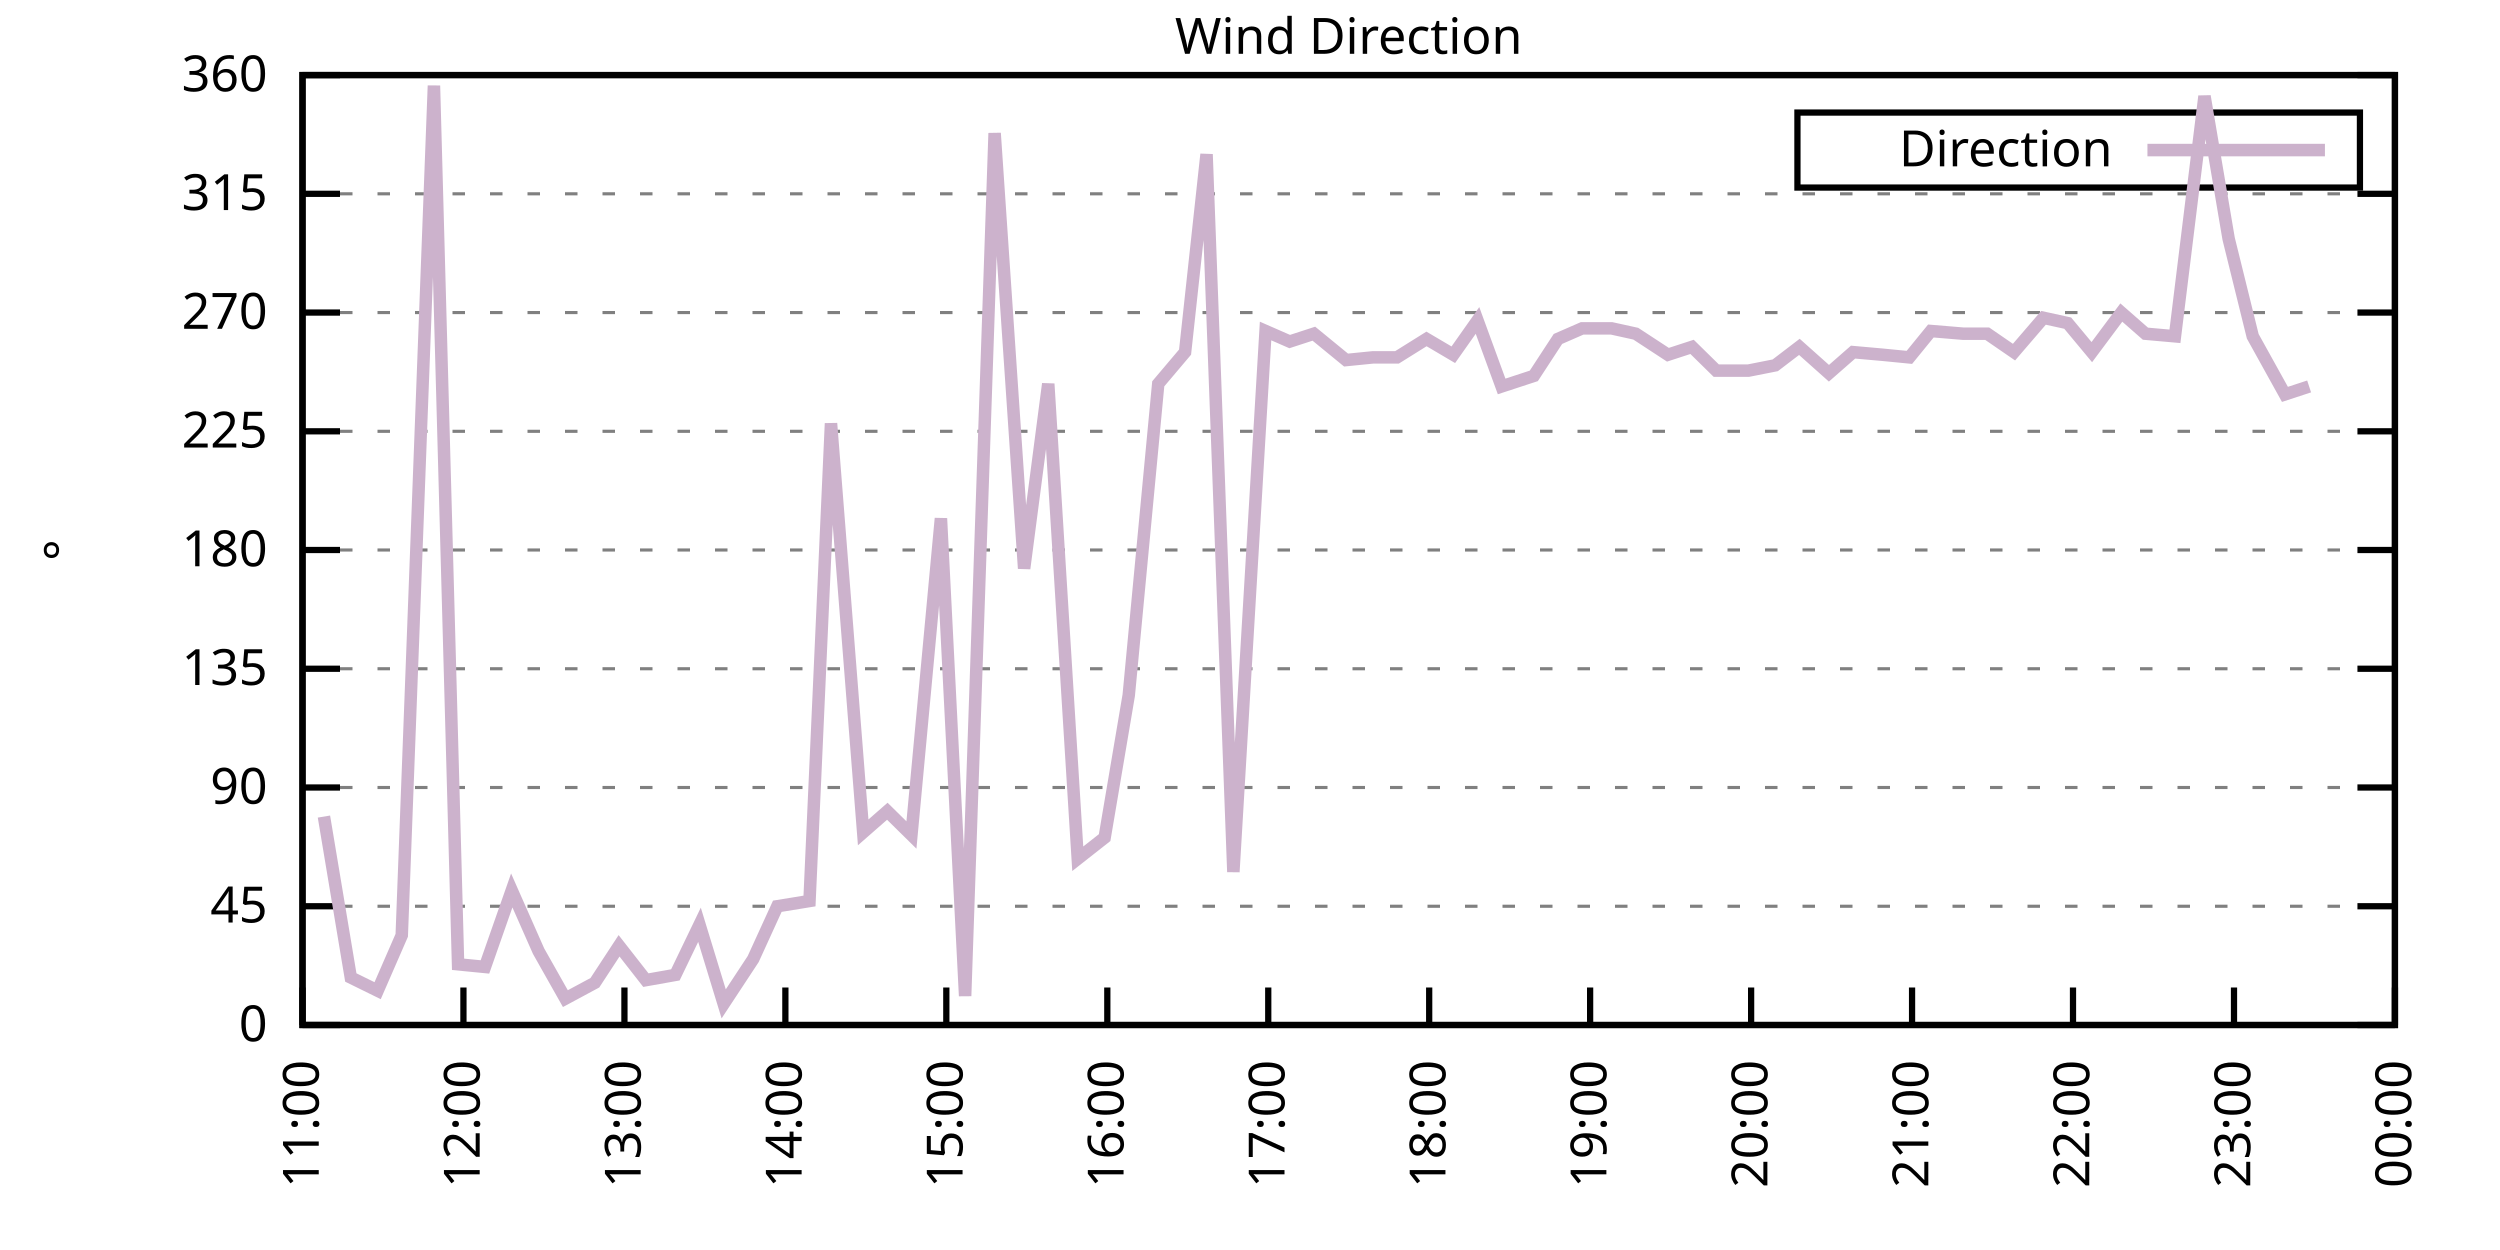
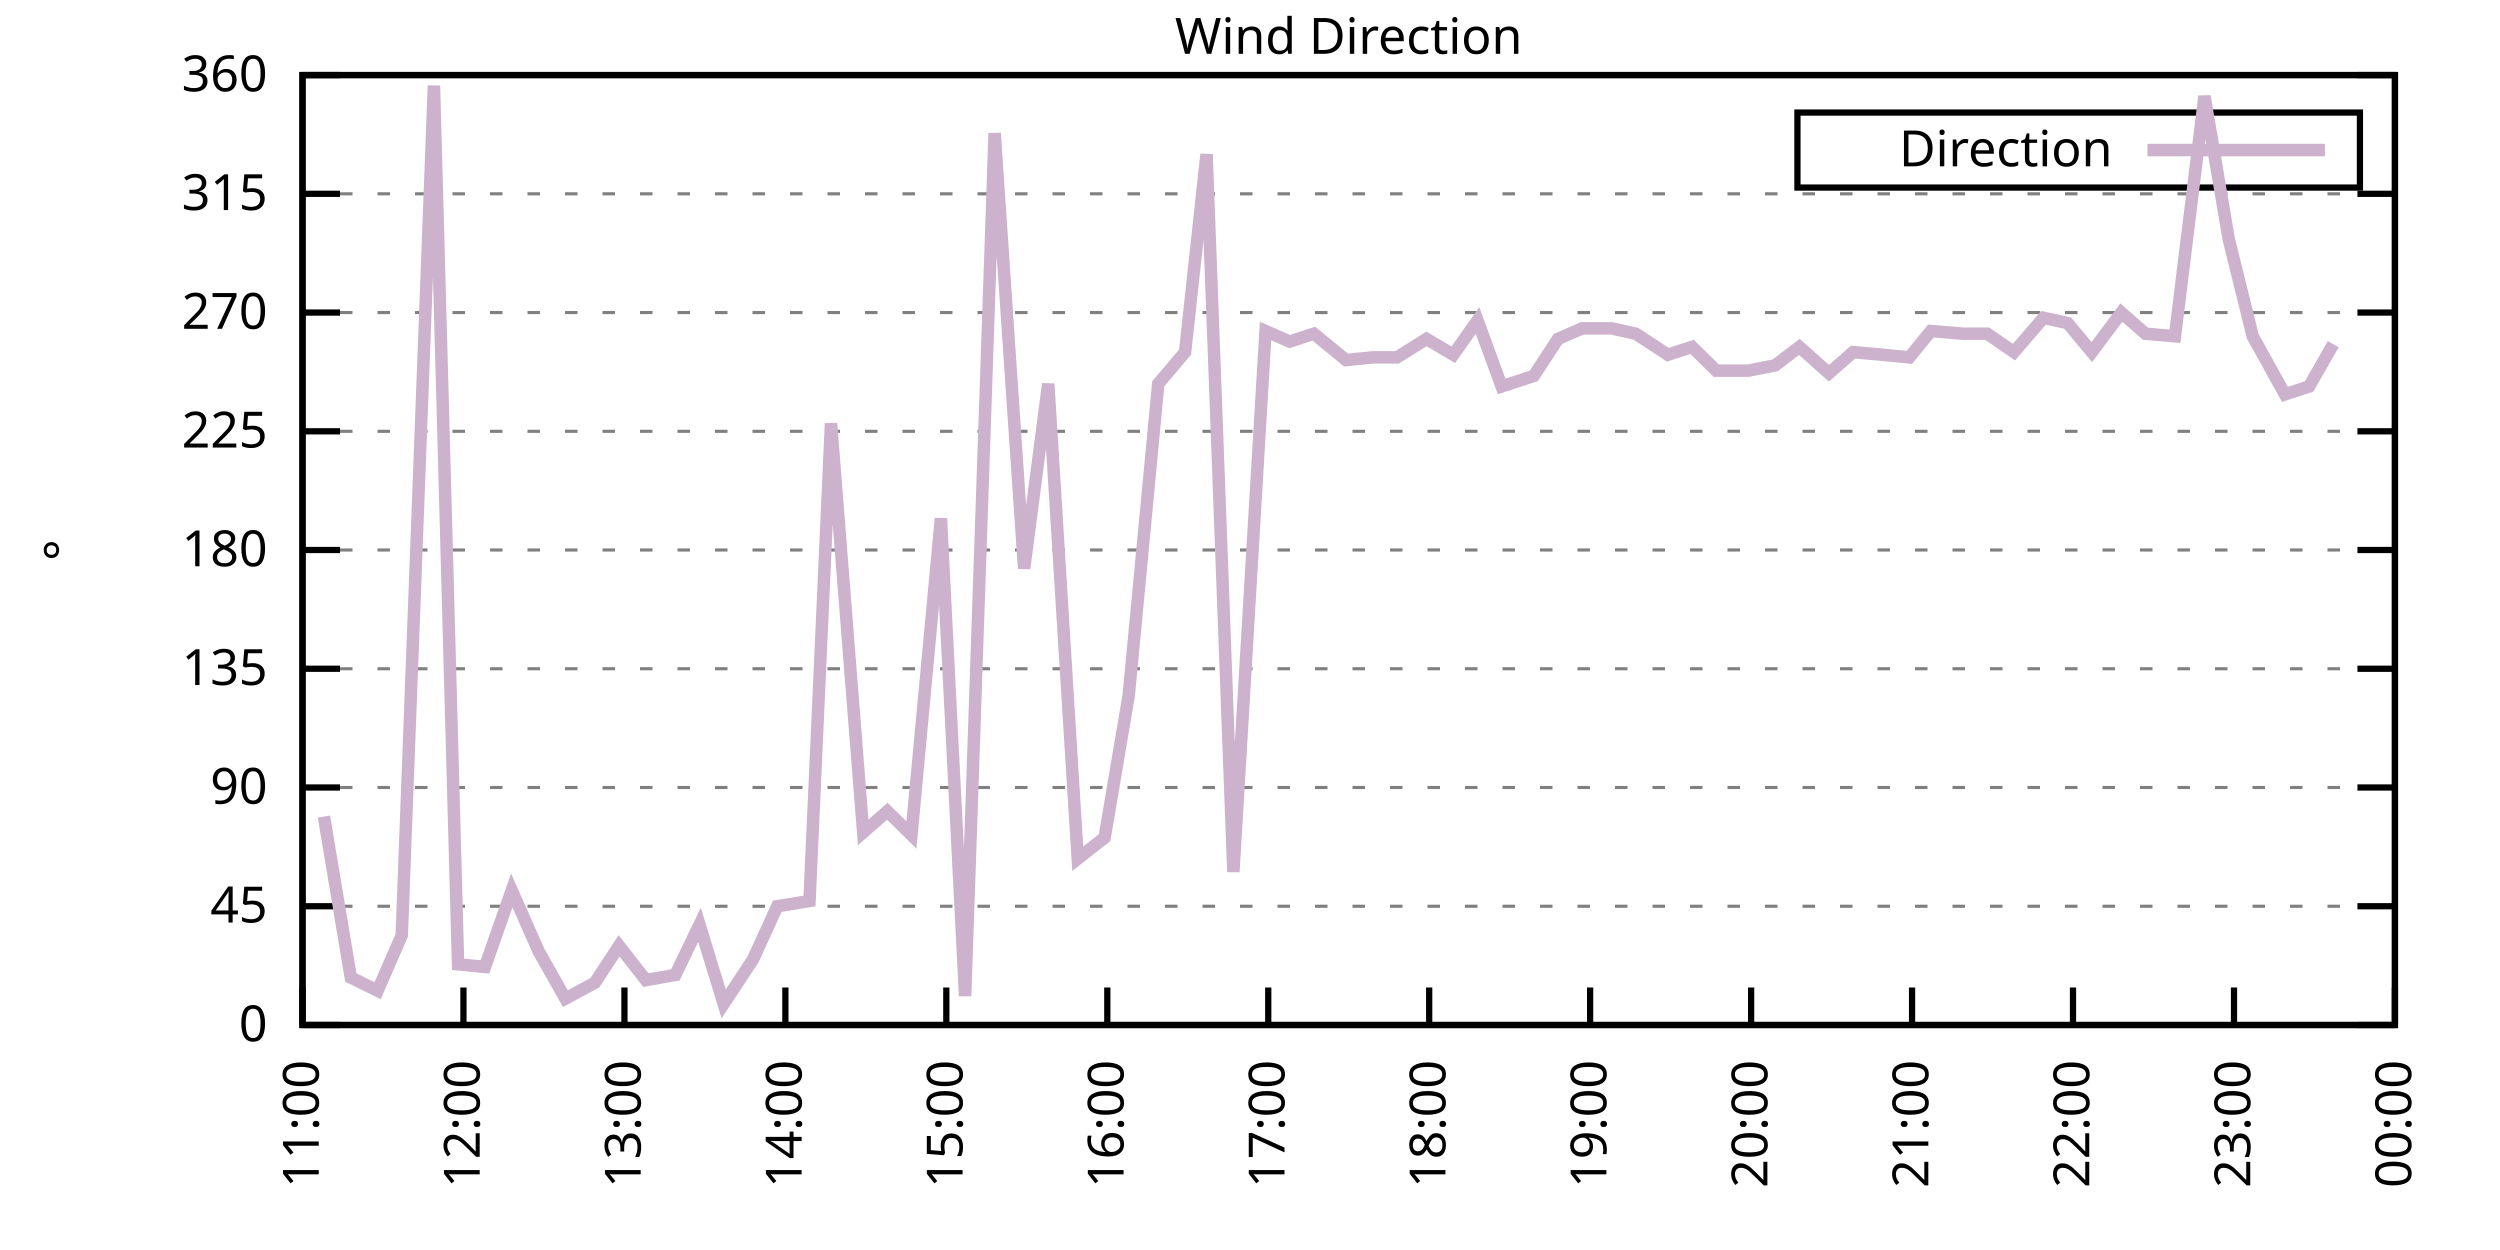
<svg xmlns="http://www.w3.org/2000/svg" xmlns:xlink="http://www.w3.org/1999/xlink" width="400" height="200" viewBox="0 0 400 200">
  <g id="gnuplot_canvas">
    <rect x="0" y="0" width="400" height="200" fill="none" />
    <defs>
      <circle id="gpDot" r="0.5" stroke-width="0.5" stroke="currentColor" />
      <path id="gpPt0" stroke-width="0.333" stroke="currentColor" d="M-1,0 h2 M0,-1 v2" />
      <path id="gpPt1" stroke-width="0.333" stroke="currentColor" d="M-1,-1 L1,1 M1,-1 L-1,1" />
      <path id="gpPt2" stroke-width="0.333" stroke="currentColor" d="M-1,0 L1,0 M0,-1 L0,1 M-1,-1 L1,1 M-1,1 L1,-1" />
      <rect id="gpPt3" stroke-width="0.333" stroke="currentColor" x="-1" y="-1" width="2" height="2" />
      <rect id="gpPt4" stroke-width="0.333" stroke="currentColor" fill="currentColor" x="-1" y="-1" width="2" height="2" />
      <circle id="gpPt5" stroke-width="0.333" stroke="currentColor" cx="0" cy="0" r="1" />
      <use xlink:href="#gpPt5" id="gpPt6" fill="currentColor" stroke="none" />
      <path id="gpPt7" stroke-width="0.333" stroke="currentColor" d="M0,-1.33 L-1.33,0.67 L1.33,0.67 z" />
      <use xlink:href="#gpPt7" id="gpPt8" fill="currentColor" stroke="none" />
      <use xlink:href="#gpPt7" id="gpPt9" stroke="currentColor" transform="rotate(180)" />
      <use xlink:href="#gpPt9" id="gpPt10" fill="currentColor" stroke="none" />
      <use xlink:href="#gpPt3" id="gpPt11" stroke="currentColor" transform="rotate(45)" />
      <use xlink:href="#gpPt11" id="gpPt12" fill="currentColor" stroke="none" />
      <path id="gpPt13" stroke-width="0.333" stroke="currentColor" d="M0,1.330 L1.265,0.411 L0.782,-1.067 L-0.782,-1.076 L-1.265,0.411 z" />
      <use xlink:href="#gpPt13" id="gpPt14" fill="currentColor" stroke="none" />
      <filter id="textbox" filterUnits="objectBoundingBox" x="0" y="0" height="1" width="1">
        <feFlood flood-color="white" flood-opacity="1" result="bgnd" />
        <feComposite in="SourceGraphic" in2="bgnd" operator="atop" />
      </filter>
      <filter id="greybox" filterUnits="objectBoundingBox" x="0" y="0" height="1" width="1">
        <feFlood flood-color="lightgrey" flood-opacity="1" result="grey" />
        <feComposite in="SourceGraphic" in2="grey" operator="atop" />
      </filter>
    </defs>
    <g fill="none" color="white" stroke="currentColor" stroke-width="1.00" stroke-linecap="butt" stroke-linejoin="miter">
</g>
    <g fill="none" color="black" stroke="currentColor" stroke-width="1.00" stroke-linecap="butt" stroke-linejoin="miter">
      <g stroke="none" shape-rendering="crispEdges">
        <polygon fill="rgb(255, 255, 255)" points="48.40,164.00 383.18,164.00 383.18,12.02 48.40,12.02 " />
      </g>
    </g>
    <g fill="none" color="black" stroke="currentColor" stroke-width="1.00" stroke-linecap="butt" stroke-linejoin="miter">
</g>
    <g fill="none" color="black" stroke="black" stroke-width="0.50" stroke-linecap="butt" stroke-linejoin="miter">
</g>
    <g fill="none" color="gray" stroke="currentColor" stroke-width="0.50" stroke-linecap="butt" stroke-linejoin="miter">
      <path stroke="gray" stroke-dasharray="2,4" class="gridline" d="M48.40,164.00 L383.19,164.00  " />
    </g>
    <g fill="none" color="gray" stroke="gray" stroke-width="1.00" stroke-linecap="butt" stroke-linejoin="miter">
</g>
    <g fill="none" color="black" stroke="currentColor" stroke-width="1.00" stroke-linecap="butt" stroke-linejoin="miter">
      <path stroke="black" d="M48.40,164.00 L54.40,164.00 M383.19,164.00 L377.19,164.00  " />
      <g transform="translate(42.80,166.60)" stroke="none" fill="black" font-family="Sans" font-size="8.00" text-anchor="end">
        <text>
          <tspan font-family="Sans"> 0</tspan>
        </text>
      </g>
    </g>
    <g fill="none" color="black" stroke="currentColor" stroke-width="1.00" stroke-linecap="butt" stroke-linejoin="miter">
</g>
    <g fill="none" color="black" stroke="black" stroke-width="0.50" stroke-linecap="butt" stroke-linejoin="miter">
</g>
    <g fill="none" color="gray" stroke="currentColor" stroke-width="0.50" stroke-linecap="butt" stroke-linejoin="miter">
      <path stroke="gray" stroke-dasharray="2,4" class="gridline" d="M48.40,145.00 L383.19,145.00  " />
    </g>
    <g fill="none" color="gray" stroke="gray" stroke-width="1.00" stroke-linecap="butt" stroke-linejoin="miter">
</g>
    <g fill="none" color="black" stroke="currentColor" stroke-width="1.00" stroke-linecap="butt" stroke-linejoin="miter">
      <path stroke="black" d="M48.40,145.00 L54.40,145.00 M383.19,145.00 L377.19,145.00  " />
      <g transform="translate(42.80,147.60)" stroke="none" fill="black" font-family="Sans" font-size="8.00" text-anchor="end">
        <text>
          <tspan font-family="Sans"> 45</tspan>
        </text>
      </g>
    </g>
    <g fill="none" color="black" stroke="currentColor" stroke-width="1.00" stroke-linecap="butt" stroke-linejoin="miter">
</g>
    <g fill="none" color="black" stroke="black" stroke-width="0.50" stroke-linecap="butt" stroke-linejoin="miter">
</g>
    <g fill="none" color="gray" stroke="currentColor" stroke-width="0.50" stroke-linecap="butt" stroke-linejoin="miter">
      <path stroke="gray" stroke-dasharray="2,4" class="gridline" d="M48.40,126.00 L383.19,126.00  " />
    </g>
    <g fill="none" color="gray" stroke="gray" stroke-width="1.00" stroke-linecap="butt" stroke-linejoin="miter">
</g>
    <g fill="none" color="black" stroke="currentColor" stroke-width="1.00" stroke-linecap="butt" stroke-linejoin="miter">
      <path stroke="black" d="M48.40,126.00 L54.40,126.00 M383.19,126.00 L377.19,126.00  " />
      <g transform="translate(42.80,128.60)" stroke="none" fill="black" font-family="Sans" font-size="8.00" text-anchor="end">
        <text>
          <tspan font-family="Sans"> 90</tspan>
        </text>
      </g>
    </g>
    <g fill="none" color="black" stroke="currentColor" stroke-width="1.00" stroke-linecap="butt" stroke-linejoin="miter">
</g>
    <g fill="none" color="black" stroke="black" stroke-width="0.50" stroke-linecap="butt" stroke-linejoin="miter">
</g>
    <g fill="none" color="gray" stroke="currentColor" stroke-width="0.50" stroke-linecap="butt" stroke-linejoin="miter">
      <path stroke="gray" stroke-dasharray="2,4" class="gridline" d="M48.40,107.00 L383.19,107.00  " />
    </g>
    <g fill="none" color="gray" stroke="gray" stroke-width="1.00" stroke-linecap="butt" stroke-linejoin="miter">
</g>
    <g fill="none" color="black" stroke="currentColor" stroke-width="1.00" stroke-linecap="butt" stroke-linejoin="miter">
      <path stroke="black" d="M48.40,107.00 L54.40,107.00 M383.19,107.00 L377.19,107.00  " />
      <g transform="translate(42.80,109.60)" stroke="none" fill="black" font-family="Sans" font-size="8.00" text-anchor="end">
        <text>
          <tspan font-family="Sans"> 135</tspan>
        </text>
      </g>
    </g>
    <g fill="none" color="black" stroke="currentColor" stroke-width="1.00" stroke-linecap="butt" stroke-linejoin="miter">
</g>
    <g fill="none" color="black" stroke="black" stroke-width="0.50" stroke-linecap="butt" stroke-linejoin="miter">
</g>
    <g fill="none" color="gray" stroke="currentColor" stroke-width="0.50" stroke-linecap="butt" stroke-linejoin="miter">
      <path stroke="gray" stroke-dasharray="2,4" class="gridline" d="M48.40,88.00 L383.19,88.00  " />
    </g>
    <g fill="none" color="gray" stroke="gray" stroke-width="1.00" stroke-linecap="butt" stroke-linejoin="miter">
</g>
    <g fill="none" color="black" stroke="currentColor" stroke-width="1.00" stroke-linecap="butt" stroke-linejoin="miter">
      <path stroke="black" d="M48.40,88.00 L54.40,88.00 M383.19,88.00 L377.19,88.00  " />
      <g transform="translate(42.80,90.60)" stroke="none" fill="black" font-family="Sans" font-size="8.00" text-anchor="end">
        <text>
          <tspan font-family="Sans"> 180</tspan>
        </text>
      </g>
    </g>
    <g fill="none" color="black" stroke="currentColor" stroke-width="1.00" stroke-linecap="butt" stroke-linejoin="miter">
</g>
    <g fill="none" color="black" stroke="black" stroke-width="0.50" stroke-linecap="butt" stroke-linejoin="miter">
</g>
    <g fill="none" color="gray" stroke="currentColor" stroke-width="0.50" stroke-linecap="butt" stroke-linejoin="miter">
      <path stroke="gray" stroke-dasharray="2,4" class="gridline" d="M48.40,69.01 L383.19,69.01  " />
    </g>
    <g fill="none" color="gray" stroke="gray" stroke-width="1.00" stroke-linecap="butt" stroke-linejoin="miter">
</g>
    <g fill="none" color="black" stroke="currentColor" stroke-width="1.00" stroke-linecap="butt" stroke-linejoin="miter">
      <path stroke="black" d="M48.40,69.01 L54.40,69.01 M383.19,69.01 L377.19,69.01  " />
      <g transform="translate(42.80,71.61)" stroke="none" fill="black" font-family="Sans" font-size="8.00" text-anchor="end">
        <text>
          <tspan font-family="Sans"> 225</tspan>
        </text>
      </g>
    </g>
    <g fill="none" color="black" stroke="currentColor" stroke-width="1.00" stroke-linecap="butt" stroke-linejoin="miter">
</g>
    <g fill="none" color="black" stroke="black" stroke-width="0.50" stroke-linecap="butt" stroke-linejoin="miter">
</g>
    <g fill="none" color="gray" stroke="currentColor" stroke-width="0.50" stroke-linecap="butt" stroke-linejoin="miter">
      <path stroke="gray" stroke-dasharray="2,4" class="gridline" d="M48.40,50.01 L383.19,50.01  " />
    </g>
    <g fill="none" color="gray" stroke="gray" stroke-width="1.00" stroke-linecap="butt" stroke-linejoin="miter">
</g>
    <g fill="none" color="black" stroke="currentColor" stroke-width="1.00" stroke-linecap="butt" stroke-linejoin="miter">
      <path stroke="black" d="M48.40,50.01 L54.40,50.01 M383.19,50.01 L377.19,50.01  " />
      <g transform="translate(42.80,52.61)" stroke="none" fill="black" font-family="Sans" font-size="8.00" text-anchor="end">
        <text>
          <tspan font-family="Sans"> 270</tspan>
        </text>
      </g>
    </g>
    <g fill="none" color="black" stroke="currentColor" stroke-width="1.00" stroke-linecap="butt" stroke-linejoin="miter">
</g>
    <g fill="none" color="black" stroke="black" stroke-width="0.50" stroke-linecap="butt" stroke-linejoin="miter">
</g>
    <g fill="none" color="gray" stroke="currentColor" stroke-width="0.50" stroke-linecap="butt" stroke-linejoin="miter">
      <path stroke="gray" stroke-dasharray="2,4" class="gridline" d="M48.40,31.01 L383.19,31.01  " />
    </g>
    <g fill="none" color="gray" stroke="gray" stroke-width="1.00" stroke-linecap="butt" stroke-linejoin="miter">
</g>
    <g fill="none" color="black" stroke="currentColor" stroke-width="1.00" stroke-linecap="butt" stroke-linejoin="miter">
      <path stroke="black" d="M48.40,31.01 L54.40,31.01 M383.19,31.01 L377.19,31.01  " />
      <g transform="translate(42.80,33.61)" stroke="none" fill="black" font-family="Sans" font-size="8.00" text-anchor="end">
        <text>
          <tspan font-family="Sans"> 315</tspan>
        </text>
      </g>
    </g>
    <g fill="none" color="black" stroke="currentColor" stroke-width="1.00" stroke-linecap="butt" stroke-linejoin="miter">
</g>
    <g fill="none" color="black" stroke="black" stroke-width="0.50" stroke-linecap="butt" stroke-linejoin="miter">
</g>
    <g fill="none" color="gray" stroke="currentColor" stroke-width="0.50" stroke-linecap="butt" stroke-linejoin="miter">
      <path stroke="gray" stroke-dasharray="2,4" class="gridline" d="M48.40,12.01 L383.19,12.01  " />
    </g>
    <g fill="none" color="gray" stroke="gray" stroke-width="1.00" stroke-linecap="butt" stroke-linejoin="miter">
</g>
    <g fill="none" color="black" stroke="currentColor" stroke-width="1.00" stroke-linecap="butt" stroke-linejoin="miter">
      <path stroke="black" d="M48.40,12.01 L54.40,12.01 M383.19,12.01 L377.19,12.01  " />
      <g transform="translate(42.80,14.61)" stroke="none" fill="black" font-family="Sans" font-size="8.00" text-anchor="end">
        <text>
          <tspan font-family="Sans"> 360</tspan>
        </text>
      </g>
    </g>
    <g fill="none" color="black" stroke="currentColor" stroke-width="1.00" stroke-linecap="butt" stroke-linejoin="miter">
      <path stroke="black" d="M48.40,164.00 L48.40,158.00  " />
      <g transform="translate(51.00,169.60) rotate(270.00)" stroke="none" fill="black" font-family="Sans" font-size="8.00" text-anchor="end">
        <text>
          <tspan font-family="Sans">11:00</tspan>
        </text>
      </g>
    </g>
    <g fill="none" color="black" stroke="currentColor" stroke-width="1.00" stroke-linecap="butt" stroke-linejoin="miter">
      <path stroke="black" d="M74.15,164.00 L74.15,158.00  " />
      <g transform="translate(76.75,169.60) rotate(270.00)" stroke="none" fill="black" font-family="Sans" font-size="8.00" text-anchor="end">
        <text>
          <tspan font-family="Sans">12:00</tspan>
        </text>
      </g>
    </g>
    <g fill="none" color="black" stroke="currentColor" stroke-width="1.00" stroke-linecap="butt" stroke-linejoin="miter">
      <path stroke="black" d="M99.91,164.00 L99.91,158.00  " />
      <g transform="translate(102.51,169.60) rotate(270.00)" stroke="none" fill="black" font-family="Sans" font-size="8.00" text-anchor="end">
        <text>
          <tspan font-family="Sans">13:00</tspan>
        </text>
      </g>
    </g>
    <g fill="none" color="black" stroke="currentColor" stroke-width="1.00" stroke-linecap="butt" stroke-linejoin="miter">
      <path stroke="black" d="M125.66,164.00 L125.66,158.00  " />
      <g transform="translate(128.26,169.60) rotate(270.00)" stroke="none" fill="black" font-family="Sans" font-size="8.00" text-anchor="end">
        <text>
          <tspan font-family="Sans">14:00</tspan>
        </text>
      </g>
    </g>
    <g fill="none" color="black" stroke="currentColor" stroke-width="1.00" stroke-linecap="butt" stroke-linejoin="miter">
      <path stroke="black" d="M151.41,164.00 L151.41,158.00  " />
      <g transform="translate(154.01,169.60) rotate(270.00)" stroke="none" fill="black" font-family="Sans" font-size="8.00" text-anchor="end">
        <text>
          <tspan font-family="Sans">15:00</tspan>
        </text>
      </g>
    </g>
    <g fill="none" color="black" stroke="currentColor" stroke-width="1.00" stroke-linecap="butt" stroke-linejoin="miter">
      <path stroke="black" d="M177.17,164.00 L177.17,158.00  " />
      <g transform="translate(179.77,169.60) rotate(270.00)" stroke="none" fill="black" font-family="Sans" font-size="8.00" text-anchor="end">
        <text>
          <tspan font-family="Sans">16:00</tspan>
        </text>
      </g>
    </g>
    <g fill="none" color="black" stroke="currentColor" stroke-width="1.00" stroke-linecap="butt" stroke-linejoin="miter">
      <path stroke="black" d="M202.92,164.00 L202.92,158.00  " />
      <g transform="translate(205.52,169.60) rotate(270.00)" stroke="none" fill="black" font-family="Sans" font-size="8.00" text-anchor="end">
        <text>
          <tspan font-family="Sans">17:00</tspan>
        </text>
      </g>
    </g>
    <g fill="none" color="black" stroke="currentColor" stroke-width="1.00" stroke-linecap="butt" stroke-linejoin="miter">
      <path stroke="black" d="M228.67,164.00 L228.67,158.00  " />
      <g transform="translate(231.27,169.60) rotate(270.00)" stroke="none" fill="black" font-family="Sans" font-size="8.00" text-anchor="end">
        <text>
          <tspan font-family="Sans">18:00</tspan>
        </text>
      </g>
    </g>
    <g fill="none" color="black" stroke="currentColor" stroke-width="1.00" stroke-linecap="butt" stroke-linejoin="miter">
      <path stroke="black" d="M254.42,164.00 L254.42,158.00  " />
      <g transform="translate(257.02,169.60) rotate(270.00)" stroke="none" fill="black" font-family="Sans" font-size="8.00" text-anchor="end">
        <text>
          <tspan font-family="Sans">19:00</tspan>
        </text>
      </g>
    </g>
    <g fill="none" color="black" stroke="currentColor" stroke-width="1.00" stroke-linecap="butt" stroke-linejoin="miter">
      <path stroke="black" d="M280.18,164.00 L280.18,158.00  " />
      <g transform="translate(282.78,169.60) rotate(270.00)" stroke="none" fill="black" font-family="Sans" font-size="8.00" text-anchor="end">
        <text>
          <tspan font-family="Sans">20:00</tspan>
        </text>
      </g>
    </g>
    <g fill="none" color="black" stroke="currentColor" stroke-width="1.00" stroke-linecap="butt" stroke-linejoin="miter">
      <path stroke="black" d="M305.93,164.00 L305.93,158.00  " />
      <g transform="translate(308.53,169.60) rotate(270.00)" stroke="none" fill="black" font-family="Sans" font-size="8.00" text-anchor="end">
        <text>
          <tspan font-family="Sans">21:00</tspan>
        </text>
      </g>
    </g>
    <g fill="none" color="black" stroke="currentColor" stroke-width="1.00" stroke-linecap="butt" stroke-linejoin="miter">
      <path stroke="black" d="M331.68,164.00 L331.68,158.00  " />
      <g transform="translate(334.28,169.60) rotate(270.00)" stroke="none" fill="black" font-family="Sans" font-size="8.00" text-anchor="end">
        <text>
          <tspan font-family="Sans">22:00</tspan>
        </text>
      </g>
    </g>
    <g fill="none" color="black" stroke="currentColor" stroke-width="1.00" stroke-linecap="butt" stroke-linejoin="miter">
      <path stroke="black" d="M357.44,164.00 L357.44,158.00  " />
      <g transform="translate(360.04,169.60) rotate(270.00)" stroke="none" fill="black" font-family="Sans" font-size="8.00" text-anchor="end">
        <text>
          <tspan font-family="Sans">23:00</tspan>
        </text>
      </g>
    </g>
    <g fill="none" color="black" stroke="currentColor" stroke-width="1.00" stroke-linecap="butt" stroke-linejoin="miter">
      <path stroke="black" d="M383.19,164.00 L383.19,158.00  " />
      <g transform="translate(385.79,169.60) rotate(270.00)" stroke="none" fill="black" font-family="Sans" font-size="8.00" text-anchor="end">
        <text>
          <tspan font-family="Sans">00:00</tspan>
        </text>
      </g>
    </g>
    <g fill="none" color="black" stroke="currentColor" stroke-width="1.00" stroke-linecap="butt" stroke-linejoin="miter">
</g>
    <g fill="none" color="black" stroke="currentColor" stroke-width="1.00" stroke-linecap="butt" stroke-linejoin="miter">
      <path stroke="black" d="M48.40,12.01 L48.40,164.00 L383.19,164.00 L383.19,12.01 L48.40,12.01 Z  " />
    </g>
    <g fill="none" color="black" stroke="currentColor" stroke-width="1.00" stroke-linecap="butt" stroke-linejoin="miter">
</g>
    <g fill="none" color="black" stroke="currentColor" stroke-width="1.00" stroke-linecap="butt" stroke-linejoin="miter">
      <path stroke="black" d="M287.59,30.01 L287.59,18.01 L377.59,18.01 L377.59,30.01 L287.59,30.01 Z  " />
    </g>
    <g id="Wind_direction_plot_1">
      <g fill="none" color="white" stroke="black" stroke-width="2.00" stroke-linecap="butt" stroke-linejoin="miter">
</g>
      <g fill="none" color="black" stroke="currentColor" stroke-width="2.00" stroke-linecap="butt" stroke-linejoin="miter">
        <g transform="translate(337.99,26.61)" stroke="none" fill="black" font-family="Sans" font-size="8.00" text-anchor="end">
          <text>
            <tspan font-family="Sans">Direction</tspan>
          </text>
        </g>
      </g>
      <g fill="none" color="black" stroke="currentColor" stroke-width="2.00" stroke-linecap="butt" stroke-linejoin="miter">
-         <path stroke="rgb(204, 178, 204)" d="M343.59,24.01 L371.99,24.01 M51.83,130.65 L56.13,156.40 L60.42,158.51 L64.28,149.65 L69.43,13.70 L73.29,154.29   L77.59,154.71 L81.88,142.47 L86.17,152.18 L90.46,159.78 L95.18,157.24 L99.05,151.33 L103.34,156.82 L108.06,155.98   L111.92,147.96 L115.79,160.62 L120.51,153.45 L124.37,145.00 L129.52,144.16 L132.96,67.74 L138.11,133.18 L141.97,129.80   L145.83,133.60 L150.55,82.94 L154.42,159.36 L159.14,21.30 L163.86,90.96 L167.72,61.41 L172.44,137.40 L176.74,134.02   L180.60,111.23 L185.32,61.41 L189.61,56.34 L193.05,24.68 L197.34,139.51 L202.49,52.96 L206.35,54.65 L210.22,53.39   L215.37,57.61 L219.66,57.18 L223.52,57.18 L228.24,54.23 L232.53,56.76 L236.40,51.27 L240.26,61.83 L245.41,60.14   L249.27,54.23 L253.14,52.54 L257.86,52.54 L261.72,53.39 L266.87,56.76 L270.73,55.50 L274.60,59.30 L279.75,59.30   L284.04,58.45 L287.90,55.50 L292.63,59.72 L296.49,56.34 L301.21,56.76 L305.50,57.18 L308.94,52.96 L314.09,53.39   L317.95,53.39 L322.24,56.34 L326.96,50.85 L330.83,51.70 L334.69,56.34 L339.41,50.01 L343.27,53.39 L347.99,53.81   L352.72,15.39 L356.58,38.19 L360.44,53.81 L365.59,63.10 L369.46,61.83  " />
+         <path stroke="rgb(204, 178, 204)" d="M343.59,24.01 L371.99,24.01 M51.83,130.65 L56.13,156.40 L60.42,158.51 L64.28,149.65 L69.43,13.70 L73.29,154.29   L77.59,154.71 L81.88,142.47 L86.17,152.18 L90.46,159.78 L95.18,157.24 L99.05,151.33 L103.34,156.82 L108.06,155.98   L111.92,147.96 L115.79,160.62 L120.51,153.45 L124.37,145.00 L129.52,144.16 L132.96,67.74 L138.11,133.18 L141.97,129.80   L145.83,133.60 L150.55,82.94 L154.42,159.36 L159.14,21.30 L163.86,90.96 L167.72,61.41 L172.44,137.40 L176.74,134.02   L180.60,111.23 L185.32,61.41 L189.61,56.34 L193.05,24.68 L197.34,139.51 L202.49,52.96 L206.35,54.65 L210.22,53.39   L215.37,57.61 L219.66,57.18 L223.52,57.18 L228.24,54.23 L232.53,56.76 L236.40,51.27 L240.26,61.83 L245.41,60.14   L249.27,54.23 L253.14,52.54 L257.86,52.54 L261.72,53.39 L266.87,56.76 L270.73,55.50 L274.60,59.30 L279.75,59.30   L284.04,58.45 L287.90,55.50 L292.63,59.72 L296.49,56.34 L301.21,56.76 L305.50,57.18 L308.94,52.96 L314.09,53.39   L317.95,53.39 L322.24,56.34 L326.96,50.85 L330.83,51.70 L334.69,56.34 L339.41,50.01 L343.27,53.39 L347.99,53.81   L352.72,15.39 L356.58,38.19 L360.44,53.81 L365.59,63.10 L369.46,61.83 L373.32,55.07  " />
      </g>
    </g>
    <g fill="none" color="black" stroke="currentColor" stroke-width="2.00" stroke-linecap="butt" stroke-linejoin="miter">
</g>
    <g fill="none" color="black" stroke="black" stroke-width="1.00" stroke-linecap="butt" stroke-linejoin="miter">
</g>
    <g fill="none" color="black" stroke="currentColor" stroke-width="1.00" stroke-linecap="butt" stroke-linejoin="miter">
      <path stroke="black" d="M48.40,12.01 L48.40,164.00 L383.19,164.00 L383.19,12.01 L48.40,12.01 Z  " />
      <g transform="translate(12.80,88.01) rotate(270.00)" stroke="none" fill="black" font-family="Sans" font-size="8.00" text-anchor="middle">
        <text>
          <tspan font-family="Sans">°</tspan>
        </text>
      </g>
    </g>
    <g fill="none" color="black" stroke="currentColor" stroke-width="1.00" stroke-linecap="butt" stroke-linejoin="miter">
</g>
    <g fill="none" color="black" stroke="currentColor" stroke-width="1.00" stroke-linecap="butt" stroke-linejoin="miter">
      <g transform="translate(215.79,8.61)" stroke="none" fill="black" font-family="Sans" font-size="8.00" text-anchor="middle">
        <text>
          <tspan font-family="Sans">Wind Direction</tspan>
        </text>
      </g>
    </g>
    <g fill="none" color="black" stroke="currentColor" stroke-width="1.00" stroke-linecap="butt" stroke-linejoin="miter">
</g>
  </g>
</svg>
